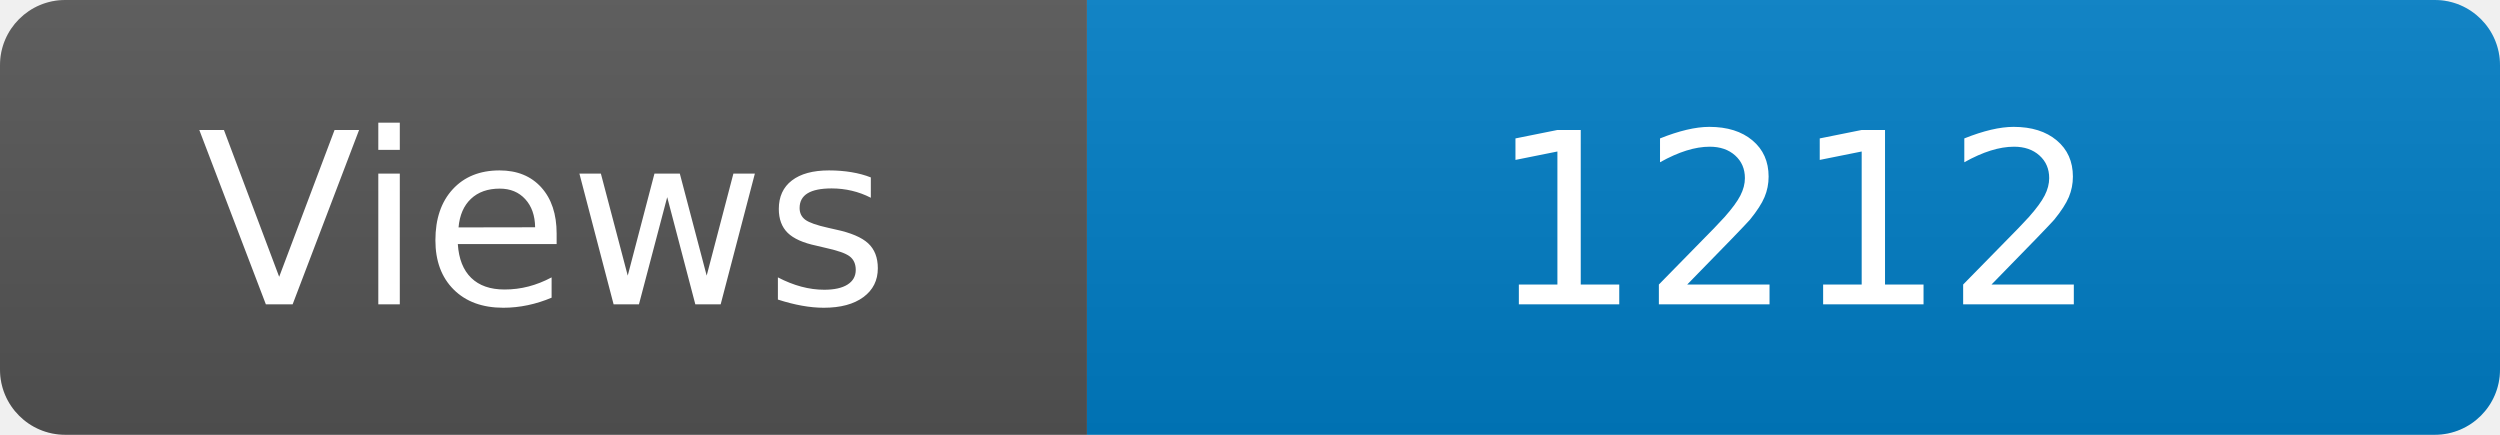
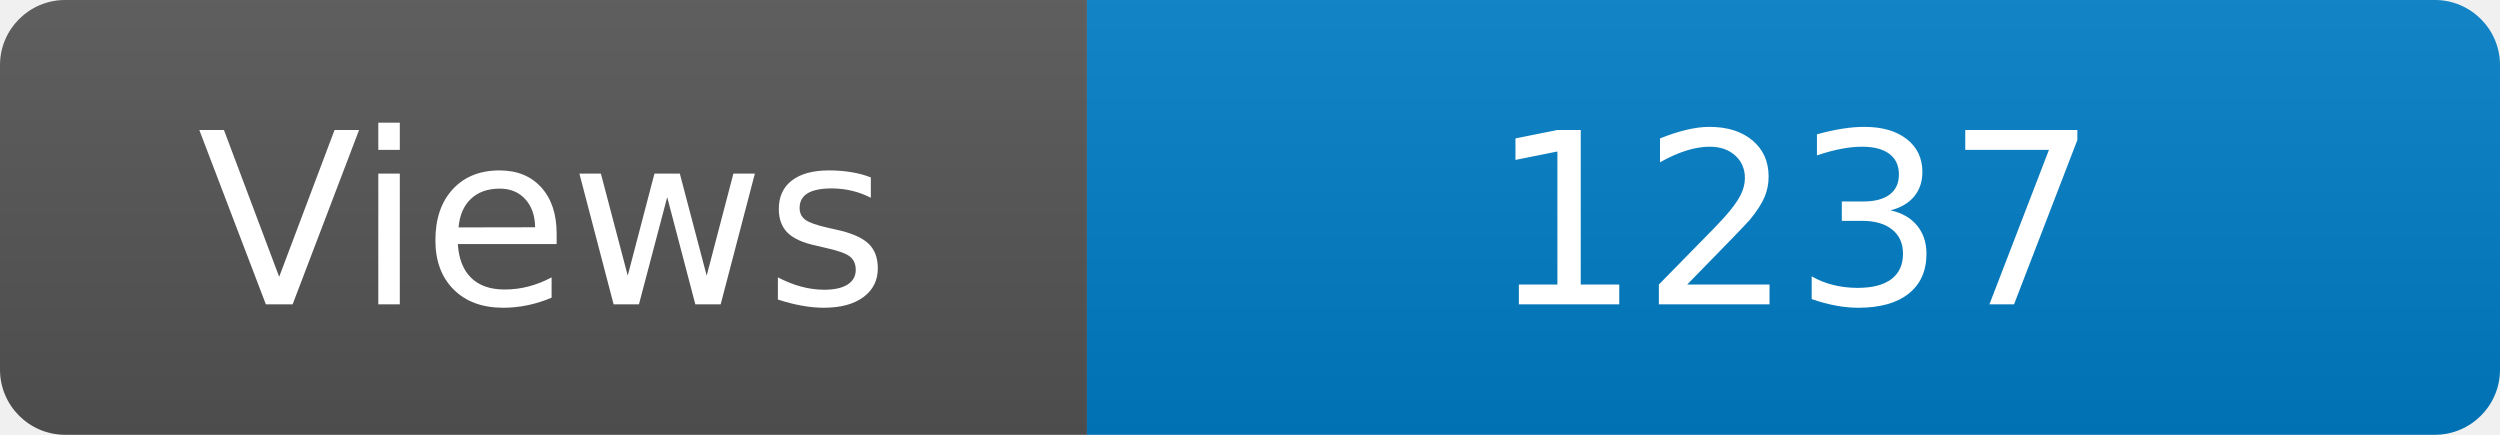
<svg xmlns="http://www.w3.org/2000/svg" width="115" height="20" role="img" aria-label="Maintained?: yes">
  <linearGradient id="s" x2="0" y2="100%">
    <stop offset="0" stop-color="#bbb" stop-opacity=".1" />
    <stop offset="1" stop-opacity=".1" />
  </linearGradient>
  <clipPath id="r">
    <rect width="115" height="20" rx="3" fill="#fff" />
  </clipPath>
  <g clip-path="url(#r)">
    <rect width="50" height="20" fill="#555" />
    <rect x="50" width="160" height="20" fill="#007ec6" />
    <rect width="115" height="20" fill="url(#s)" />
  </g>
  <g fill="#fff" text-anchor="middle" font-family="Verdana,Geneva,DejaVu Sans,sans-serif" font-size="110">
    <text x="250" y="140" transform="scale(.1)" fill="#fff">Views</text>
-     <text x="825" y="140" transform="scale(.1)" fill="#fff">1212</text>
+     <text x="825" y="140" transform="scale(.1)" fill="#fff">1237</text>
  </g>
</svg>
